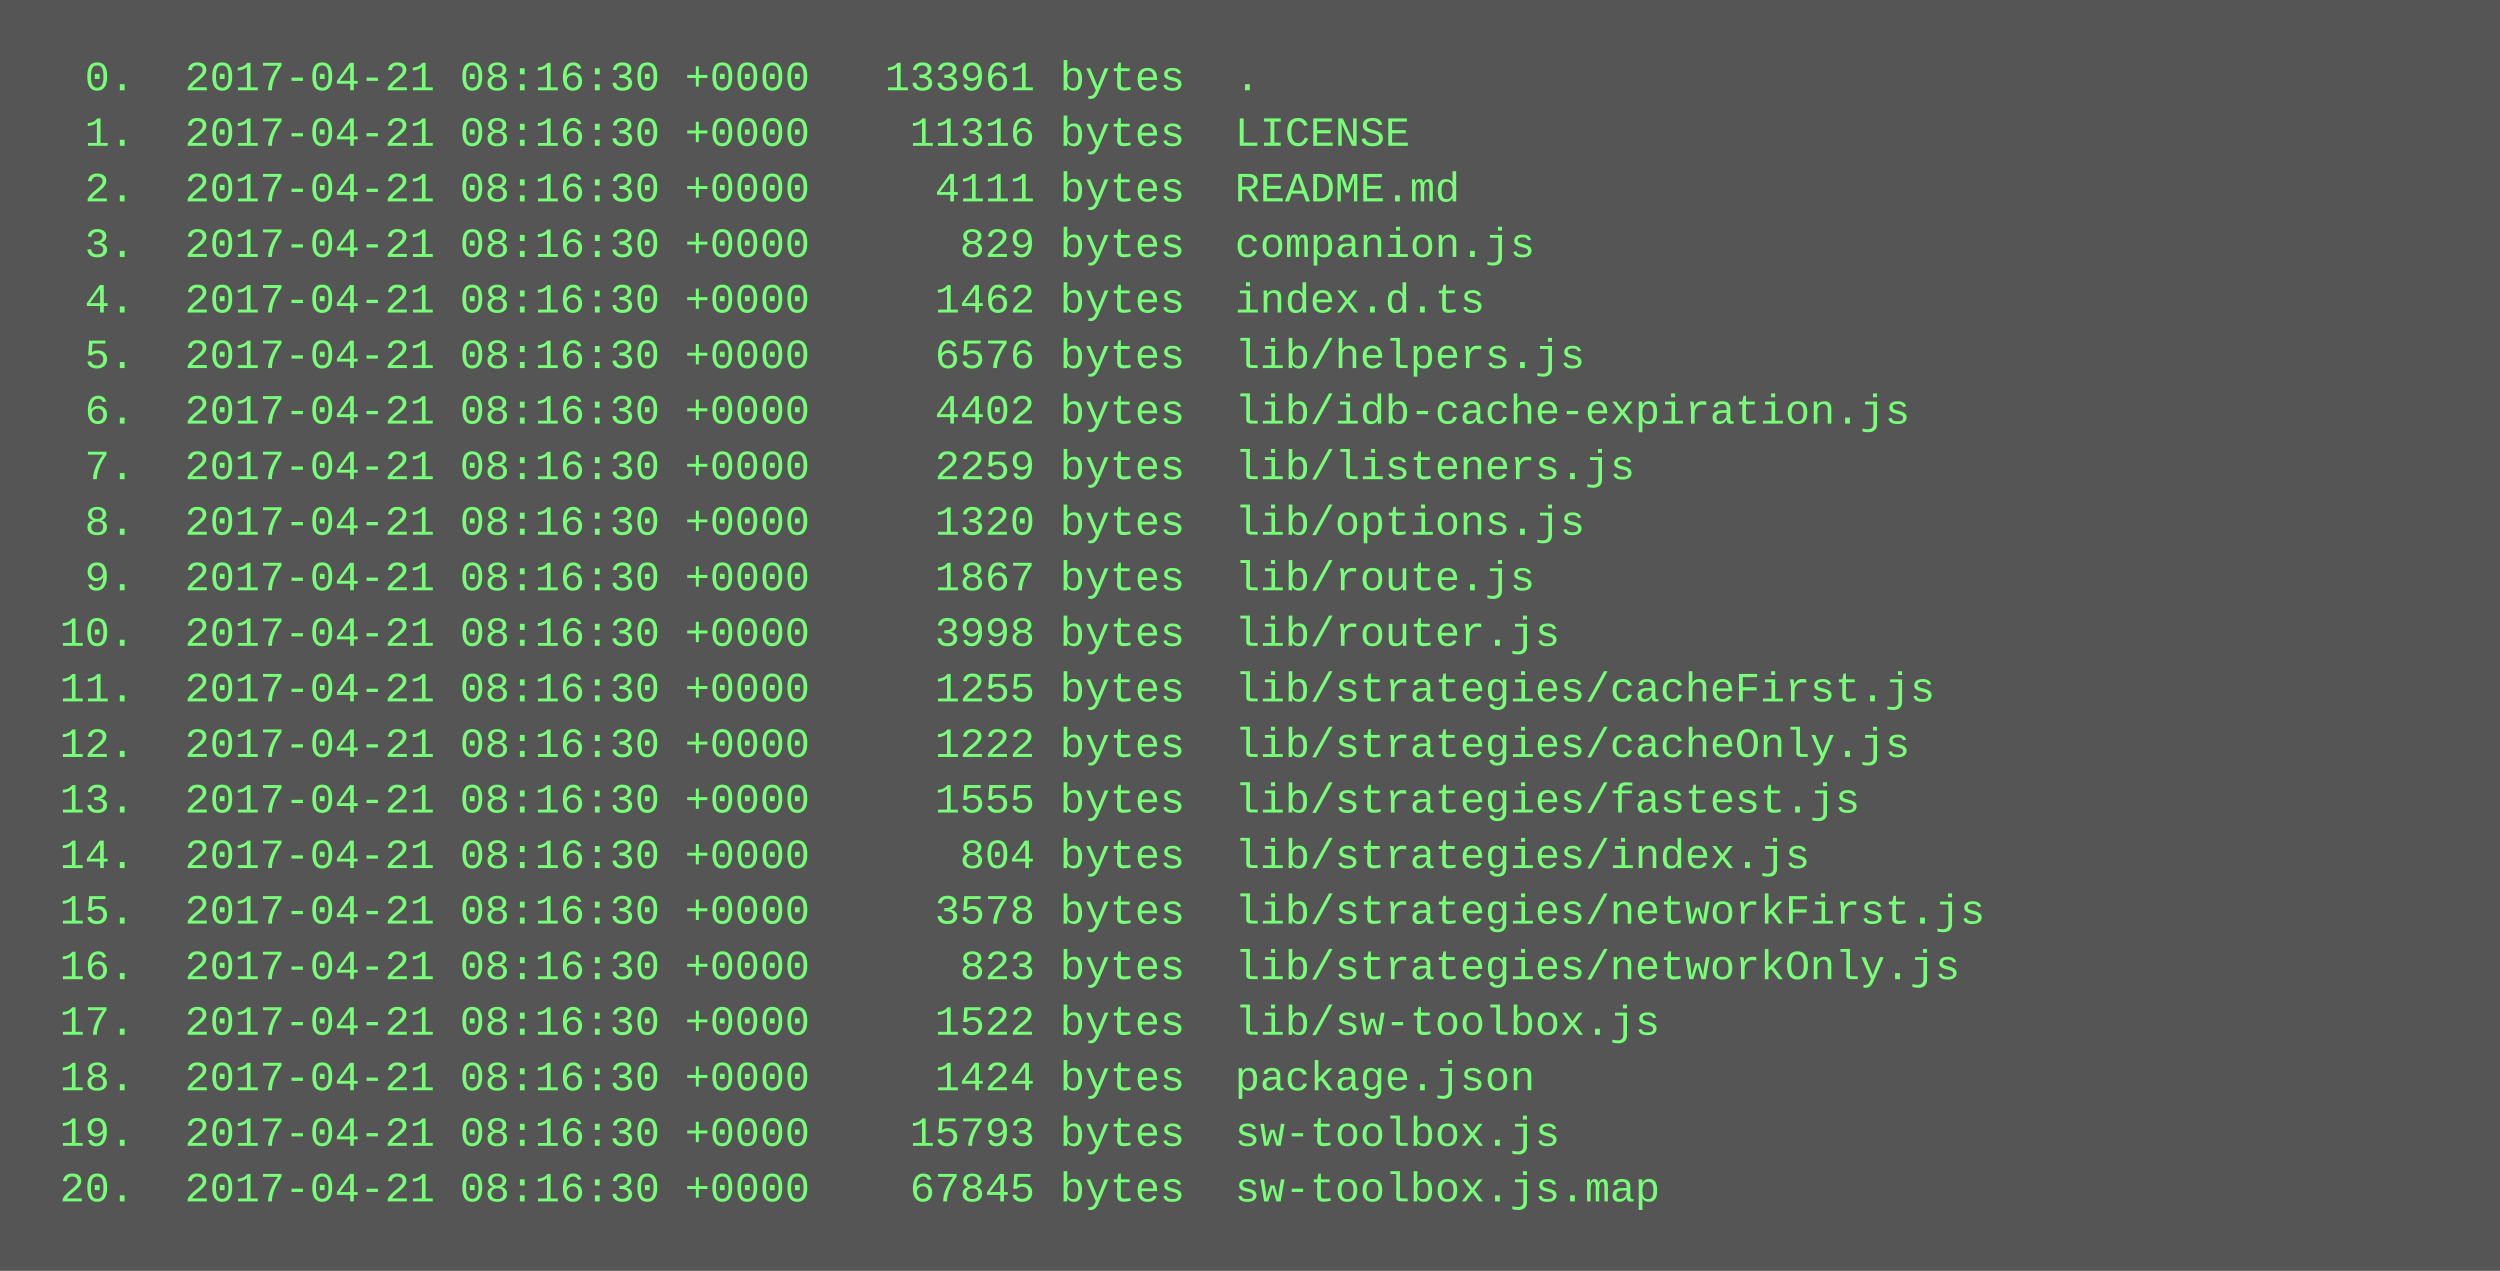
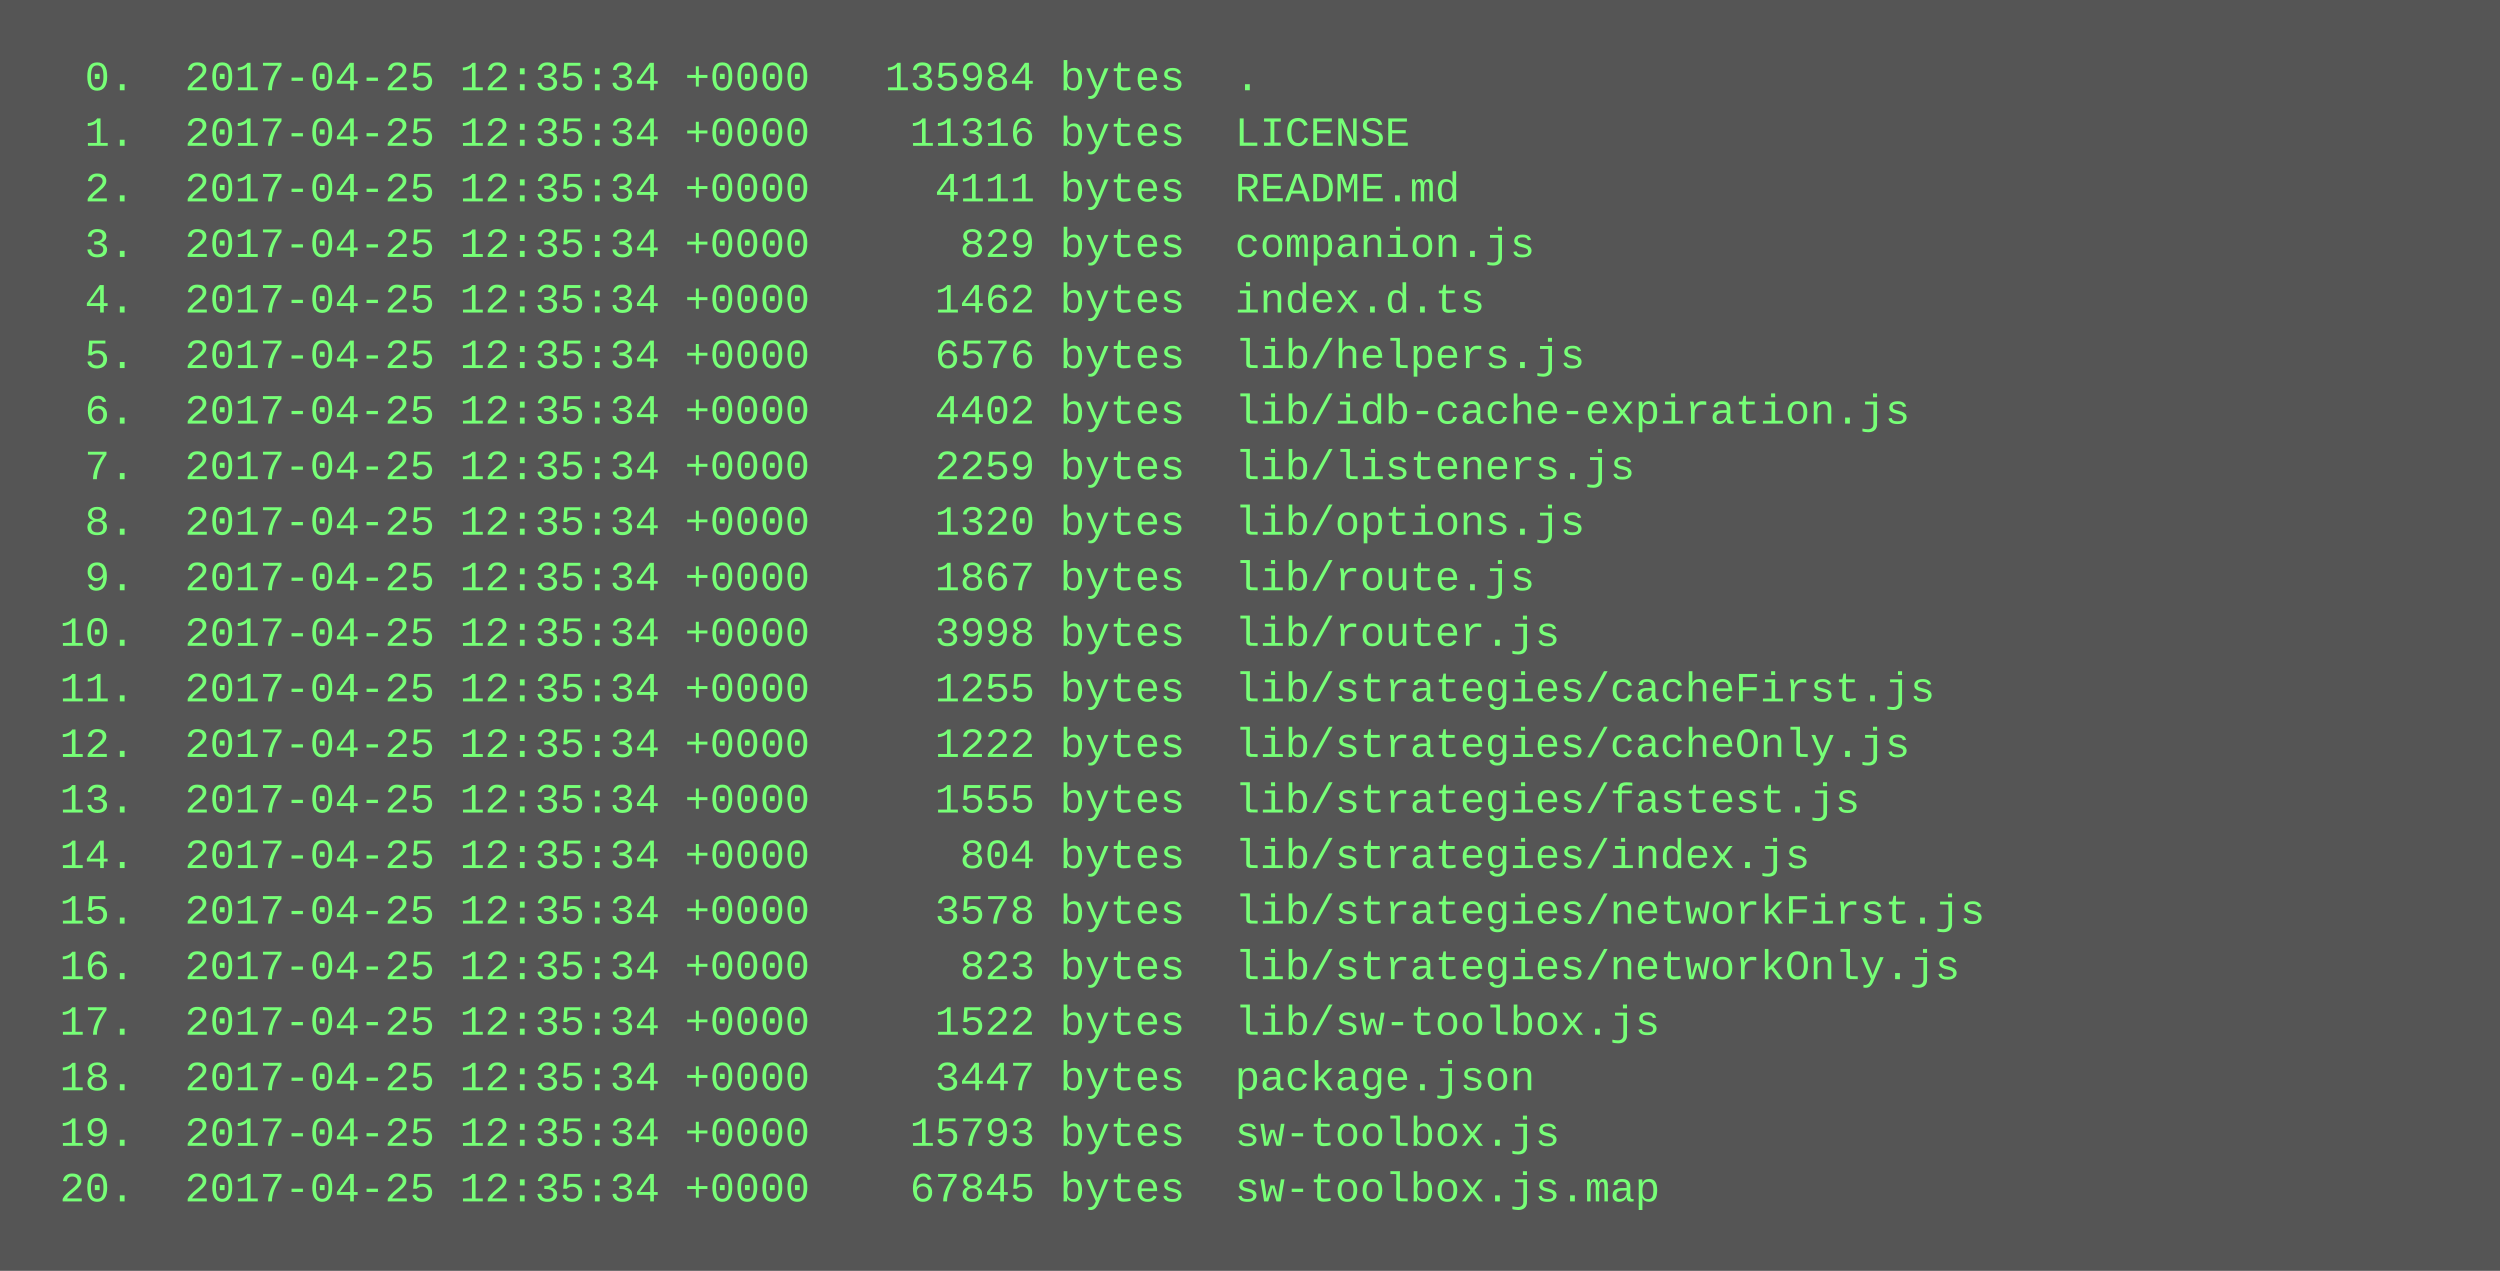
<svg xmlns="http://www.w3.org/2000/svg" height="366" width="720">
  <rect height="366" fill="#555" width="720" />
  <text fill="#7f7" font-family="Courier New" font-size="12" xml:space="preserve">
-     <tspan x="10" y="26">  0.  2017-04-21 08:16:30 +0000   133961 bytes  .</tspan>
-     <tspan x="10" y="42">  1.  2017-04-21 08:16:30 +0000    11316 bytes  LICENSE</tspan>
-     <tspan x="10" y="58">  2.  2017-04-21 08:16:30 +0000     4111 bytes  README.md</tspan>
-     <tspan x="10" y="74">  3.  2017-04-21 08:16:30 +0000      829 bytes  companion.js</tspan>
-     <tspan x="10" y="90">  4.  2017-04-21 08:16:30 +0000     1462 bytes  index.d.ts</tspan>
-     <tspan x="10" y="106">  5.  2017-04-21 08:16:30 +0000     6576 bytes  lib/helpers.js</tspan>
-     <tspan x="10" y="122">  6.  2017-04-21 08:16:30 +0000     4402 bytes  lib/idb-cache-expiration.js</tspan>
-     <tspan x="10" y="138">  7.  2017-04-21 08:16:30 +0000     2259 bytes  lib/listeners.js</tspan>
-     <tspan x="10" y="154">  8.  2017-04-21 08:16:30 +0000     1320 bytes  lib/options.js</tspan>
-     <tspan x="10" y="170">  9.  2017-04-21 08:16:30 +0000     1867 bytes  lib/route.js</tspan>
-     <tspan x="10" y="186"> 10.  2017-04-21 08:16:30 +0000     3998 bytes  lib/router.js</tspan>
-     <tspan x="10" y="202"> 11.  2017-04-21 08:16:30 +0000     1255 bytes  lib/strategies/cacheFirst.js</tspan>
-     <tspan x="10" y="218"> 12.  2017-04-21 08:16:30 +0000     1222 bytes  lib/strategies/cacheOnly.js</tspan>
-     <tspan x="10" y="234"> 13.  2017-04-21 08:16:30 +0000     1555 bytes  lib/strategies/fastest.js</tspan>
-     <tspan x="10" y="250"> 14.  2017-04-21 08:16:30 +0000      804 bytes  lib/strategies/index.js</tspan>
-     <tspan x="10" y="266"> 15.  2017-04-21 08:16:30 +0000     3578 bytes  lib/strategies/networkFirst.js</tspan>
-     <tspan x="10" y="282"> 16.  2017-04-21 08:16:30 +0000      823 bytes  lib/strategies/networkOnly.js</tspan>
-     <tspan x="10" y="298"> 17.  2017-04-21 08:16:30 +0000     1522 bytes  lib/sw-toolbox.js</tspan>
-     <tspan x="10" y="314"> 18.  2017-04-21 08:16:30 +0000     1424 bytes  package.json</tspan>
-     <tspan x="10" y="330"> 19.  2017-04-21 08:16:30 +0000    15793 bytes  sw-toolbox.js</tspan>
-     <tspan x="10" y="346"> 20.  2017-04-21 08:16:30 +0000    67845 bytes  sw-toolbox.js.map</tspan>
+     <tspan x="10" y="26">  0.  2017-04-25 12:35:34 +0000   135984 bytes  .</tspan>
+     <tspan x="10" y="42">  1.  2017-04-25 12:35:34 +0000    11316 bytes  LICENSE</tspan>
+     <tspan x="10" y="58">  2.  2017-04-25 12:35:34 +0000     4111 bytes  README.md</tspan>
+     <tspan x="10" y="74">  3.  2017-04-25 12:35:34 +0000      829 bytes  companion.js</tspan>
+     <tspan x="10" y="90">  4.  2017-04-25 12:35:34 +0000     1462 bytes  index.d.ts</tspan>
+     <tspan x="10" y="106">  5.  2017-04-25 12:35:34 +0000     6576 bytes  lib/helpers.js</tspan>
+     <tspan x="10" y="122">  6.  2017-04-25 12:35:34 +0000     4402 bytes  lib/idb-cache-expiration.js</tspan>
+     <tspan x="10" y="138">  7.  2017-04-25 12:35:34 +0000     2259 bytes  lib/listeners.js</tspan>
+     <tspan x="10" y="154">  8.  2017-04-25 12:35:34 +0000     1320 bytes  lib/options.js</tspan>
+     <tspan x="10" y="170">  9.  2017-04-25 12:35:34 +0000     1867 bytes  lib/route.js</tspan>
+     <tspan x="10" y="186"> 10.  2017-04-25 12:35:34 +0000     3998 bytes  lib/router.js</tspan>
+     <tspan x="10" y="202"> 11.  2017-04-25 12:35:34 +0000     1255 bytes  lib/strategies/cacheFirst.js</tspan>
+     <tspan x="10" y="218"> 12.  2017-04-25 12:35:34 +0000     1222 bytes  lib/strategies/cacheOnly.js</tspan>
+     <tspan x="10" y="234"> 13.  2017-04-25 12:35:34 +0000     1555 bytes  lib/strategies/fastest.js</tspan>
+     <tspan x="10" y="250"> 14.  2017-04-25 12:35:34 +0000      804 bytes  lib/strategies/index.js</tspan>
+     <tspan x="10" y="266"> 15.  2017-04-25 12:35:34 +0000     3578 bytes  lib/strategies/networkFirst.js</tspan>
+     <tspan x="10" y="282"> 16.  2017-04-25 12:35:34 +0000      823 bytes  lib/strategies/networkOnly.js</tspan>
+     <tspan x="10" y="298"> 17.  2017-04-25 12:35:34 +0000     1522 bytes  lib/sw-toolbox.js</tspan>
+     <tspan x="10" y="314"> 18.  2017-04-25 12:35:34 +0000     3447 bytes  package.json</tspan>
+     <tspan x="10" y="330"> 19.  2017-04-25 12:35:34 +0000    15793 bytes  sw-toolbox.js</tspan>
+     <tspan x="10" y="346"> 20.  2017-04-25 12:35:34 +0000    67845 bytes  sw-toolbox.js.map</tspan>
  </text>
</svg>
